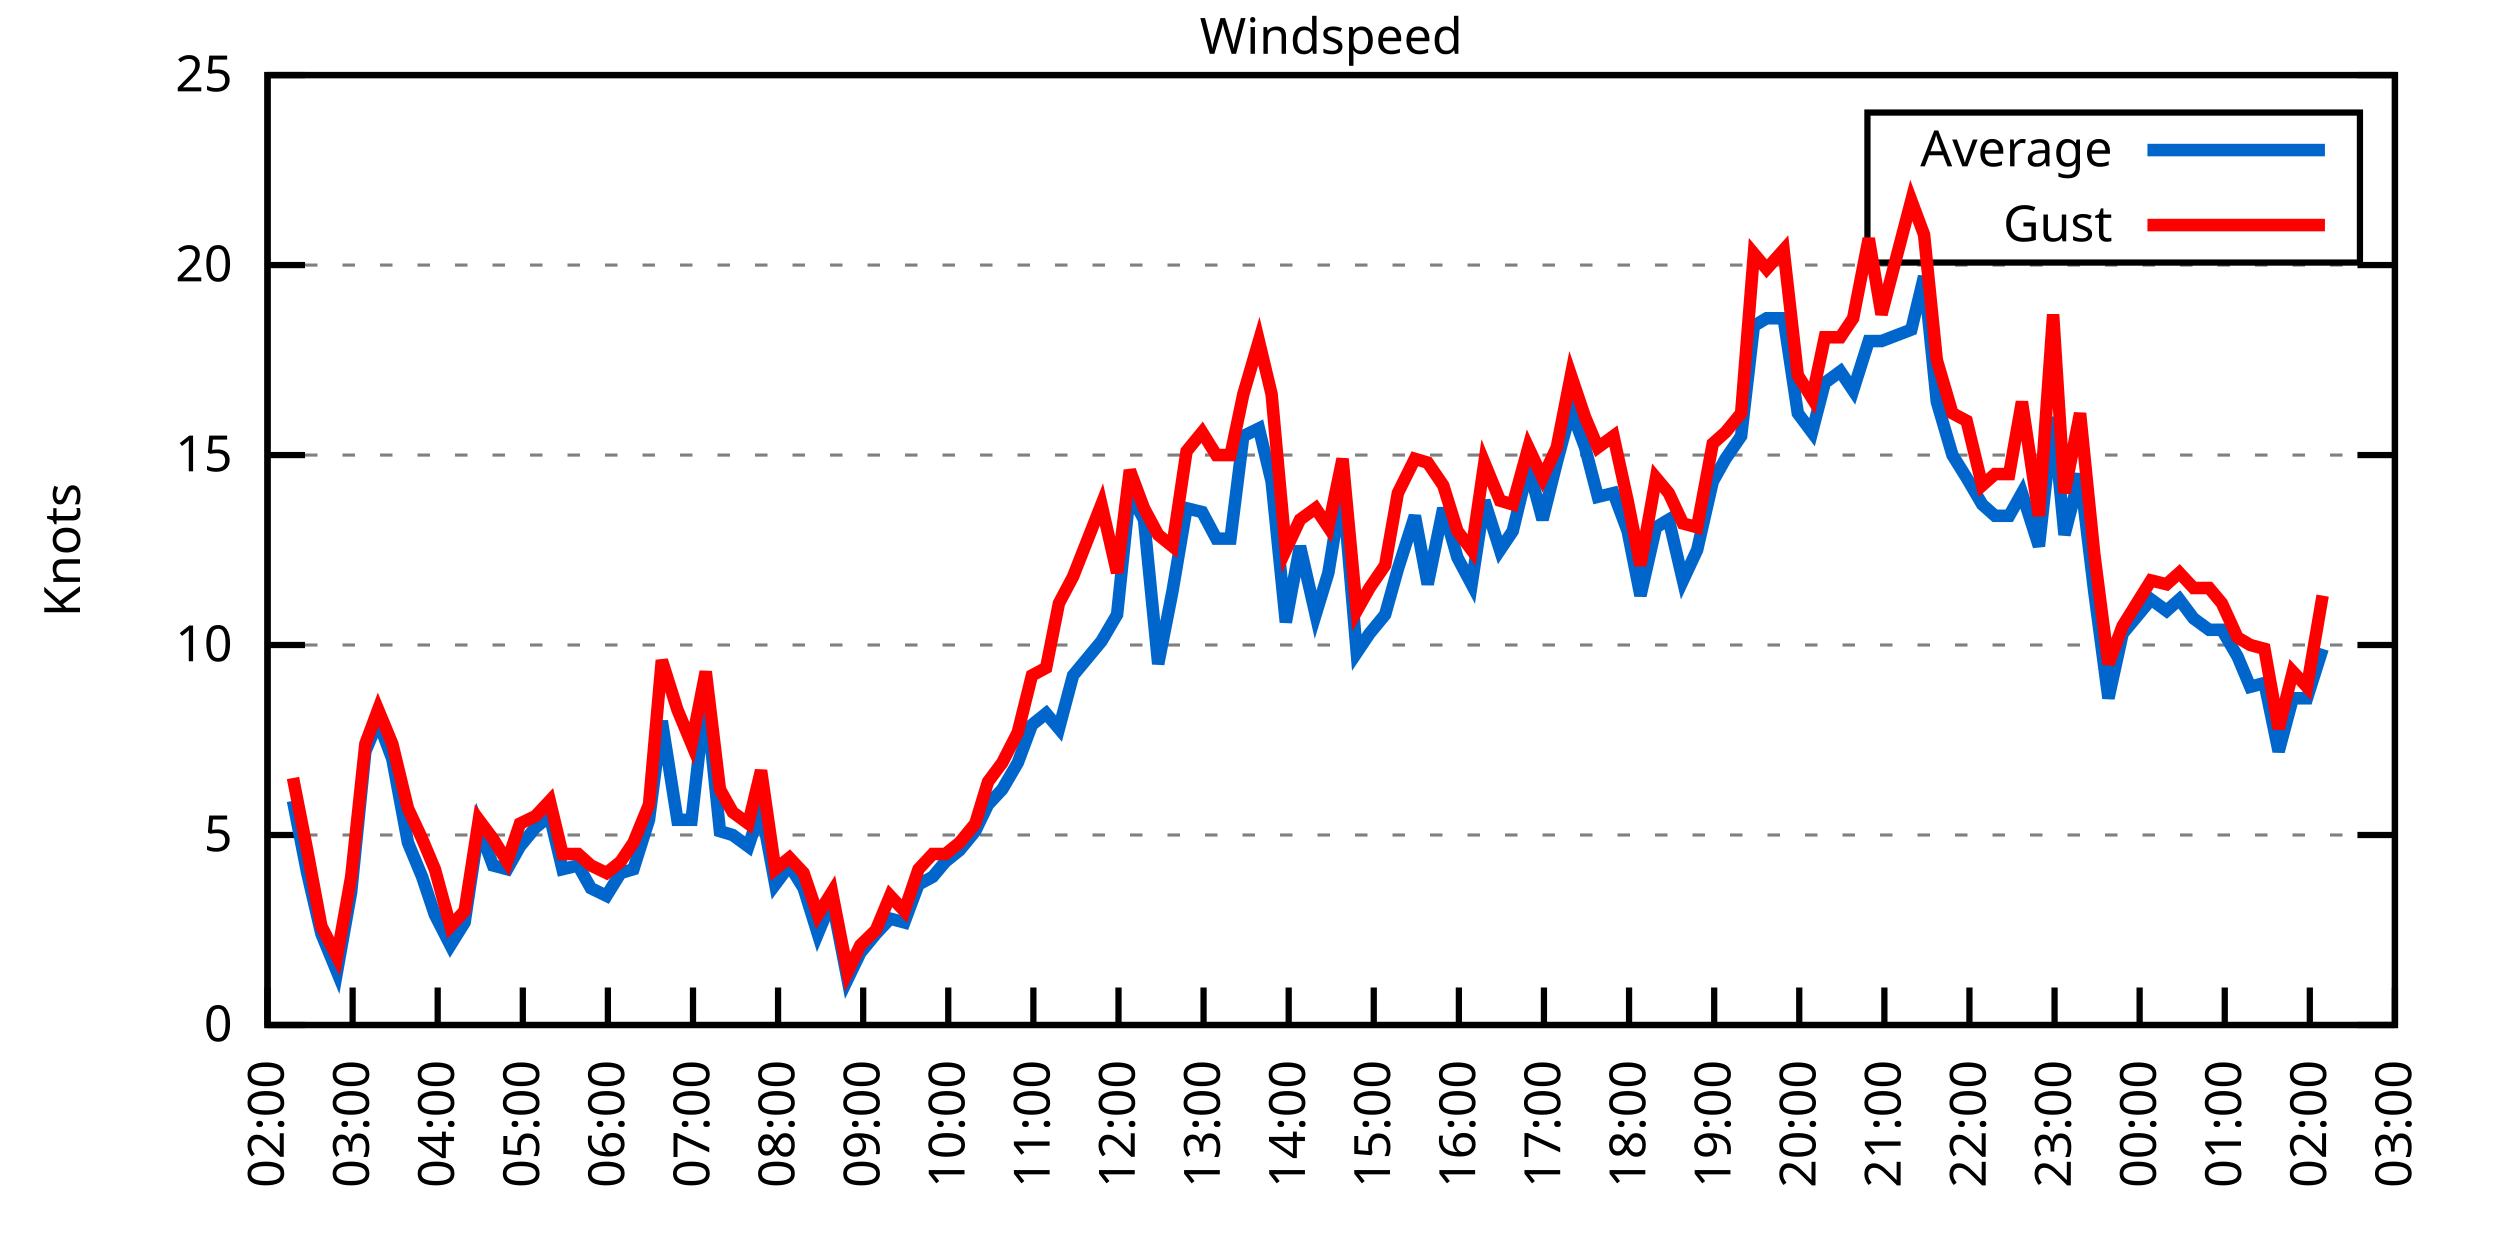
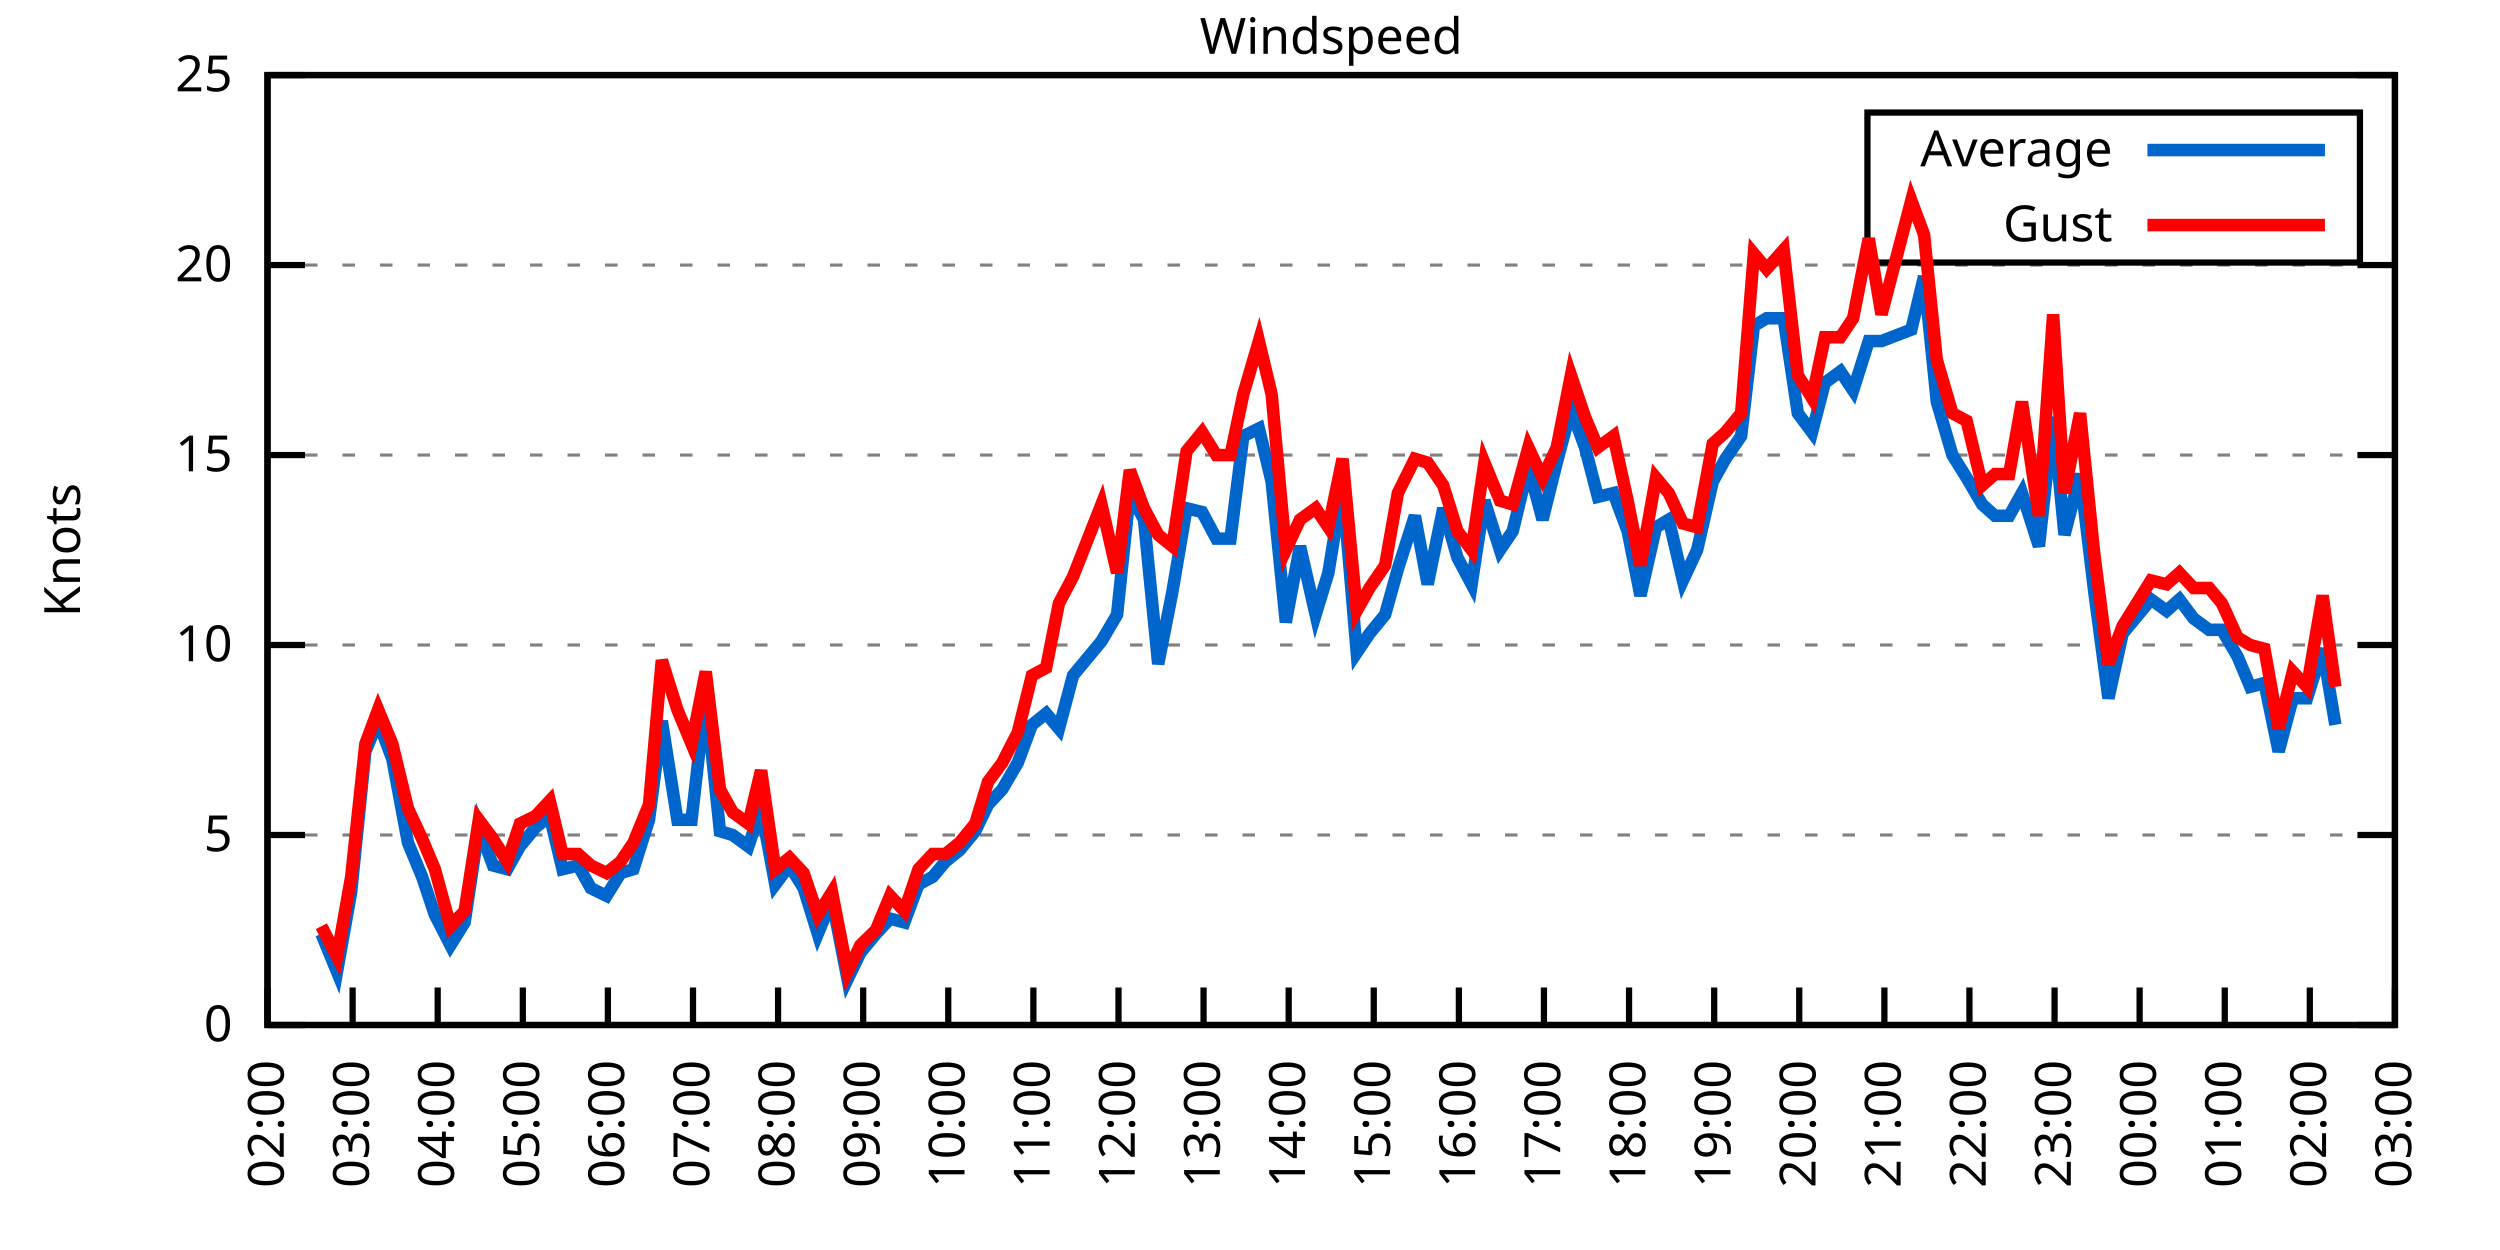
<svg xmlns="http://www.w3.org/2000/svg" xmlns:xlink="http://www.w3.org/1999/xlink" width="400" height="200" viewBox="0 0 400 200">
  <g id="gnuplot_canvas">
    <rect x="0" y="0" width="400" height="200" fill="none" />
    <defs>
      <circle id="gpDot" r="0.5" stroke-width="0.5" stroke="currentColor" />
      <path id="gpPt0" stroke-width="0.333" stroke="currentColor" d="M-1,0 h2 M0,-1 v2" />
      <path id="gpPt1" stroke-width="0.333" stroke="currentColor" d="M-1,-1 L1,1 M1,-1 L-1,1" />
      <path id="gpPt2" stroke-width="0.333" stroke="currentColor" d="M-1,0 L1,0 M0,-1 L0,1 M-1,-1 L1,1 M-1,1 L1,-1" />
      <rect id="gpPt3" stroke-width="0.333" stroke="currentColor" x="-1" y="-1" width="2" height="2" />
      <rect id="gpPt4" stroke-width="0.333" stroke="currentColor" fill="currentColor" x="-1" y="-1" width="2" height="2" />
      <circle id="gpPt5" stroke-width="0.333" stroke="currentColor" cx="0" cy="0" r="1" />
      <use xlink:href="#gpPt5" id="gpPt6" fill="currentColor" stroke="none" />
      <path id="gpPt7" stroke-width="0.333" stroke="currentColor" d="M0,-1.33 L-1.33,0.67 L1.33,0.67 z" />
      <use xlink:href="#gpPt7" id="gpPt8" fill="currentColor" stroke="none" />
      <use xlink:href="#gpPt7" id="gpPt9" stroke="currentColor" transform="rotate(180)" />
      <use xlink:href="#gpPt9" id="gpPt10" fill="currentColor" stroke="none" />
      <use xlink:href="#gpPt3" id="gpPt11" stroke="currentColor" transform="rotate(45)" />
      <use xlink:href="#gpPt11" id="gpPt12" fill="currentColor" stroke="none" />
      <path id="gpPt13" stroke-width="0.333" stroke="currentColor" d="M0,1.330 L1.265,0.411 L0.782,-1.067 L-0.782,-1.076 L-1.265,0.411 z" />
      <use xlink:href="#gpPt13" id="gpPt14" fill="currentColor" stroke="none" />
      <filter id="textbox" filterUnits="objectBoundingBox" x="0" y="0" height="1" width="1">
        <feFlood flood-color="white" flood-opacity="1" result="bgnd" />
        <feComposite in="SourceGraphic" in2="bgnd" operator="atop" />
      </filter>
      <filter id="greybox" filterUnits="objectBoundingBox" x="0" y="0" height="1" width="1">
        <feFlood flood-color="lightgrey" flood-opacity="1" result="grey" />
        <feComposite in="SourceGraphic" in2="grey" operator="atop" />
      </filter>
    </defs>
    <g fill="none" color="white" stroke="currentColor" stroke-width="1.00" stroke-linecap="butt" stroke-linejoin="miter">
</g>
    <g fill="none" color="black" stroke="currentColor" stroke-width="1.00" stroke-linecap="butt" stroke-linejoin="miter">
      <g stroke="none" shape-rendering="crispEdges">
        <polygon fill="rgb(255, 255, 255)" points="42.80,164.00 383.18,164.00 383.18,12.02 42.80,12.02 " />
      </g>
    </g>
    <g fill="none" color="black" stroke="currentColor" stroke-width="1.00" stroke-linecap="butt" stroke-linejoin="miter">
</g>
    <g fill="none" color="black" stroke="black" stroke-width="0.50" stroke-linecap="butt" stroke-linejoin="miter">
</g>
    <g fill="none" color="gray" stroke="currentColor" stroke-width="0.50" stroke-linecap="butt" stroke-linejoin="miter">
      <path stroke="gray" stroke-dasharray="2,4" class="gridline" d="M42.80,164.00 L383.19,164.00  " />
    </g>
    <g fill="none" color="gray" stroke="gray" stroke-width="1.00" stroke-linecap="butt" stroke-linejoin="miter">
</g>
    <g fill="none" color="black" stroke="currentColor" stroke-width="1.00" stroke-linecap="butt" stroke-linejoin="miter">
      <path stroke="black" d="M42.80,164.00 L48.80,164.00 M383.19,164.00 L377.19,164.00  " />
      <g transform="translate(37.20,166.60)" stroke="none" fill="black" font-family="Sans" font-size="8.00" text-anchor="end">
        <text>
          <tspan font-family="Sans"> 0</tspan>
        </text>
      </g>
    </g>
    <g fill="none" color="black" stroke="currentColor" stroke-width="1.00" stroke-linecap="butt" stroke-linejoin="miter">
</g>
    <g fill="none" color="black" stroke="black" stroke-width="0.50" stroke-linecap="butt" stroke-linejoin="miter">
</g>
    <g fill="none" color="gray" stroke="currentColor" stroke-width="0.50" stroke-linecap="butt" stroke-linejoin="miter">
      <path stroke="gray" stroke-dasharray="2,4" class="gridline" d="M42.80,133.60 L383.19,133.60  " />
    </g>
    <g fill="none" color="gray" stroke="gray" stroke-width="1.00" stroke-linecap="butt" stroke-linejoin="miter">
</g>
    <g fill="none" color="black" stroke="currentColor" stroke-width="1.00" stroke-linecap="butt" stroke-linejoin="miter">
      <path stroke="black" d="M42.80,133.60 L48.80,133.60 M383.19,133.60 L377.19,133.60  " />
      <g transform="translate(37.20,136.20)" stroke="none" fill="black" font-family="Sans" font-size="8.00" text-anchor="end">
        <text>
          <tspan font-family="Sans"> 5</tspan>
        </text>
      </g>
    </g>
    <g fill="none" color="black" stroke="currentColor" stroke-width="1.00" stroke-linecap="butt" stroke-linejoin="miter">
</g>
    <g fill="none" color="black" stroke="black" stroke-width="0.50" stroke-linecap="butt" stroke-linejoin="miter">
</g>
    <g fill="none" color="gray" stroke="currentColor" stroke-width="0.50" stroke-linecap="butt" stroke-linejoin="miter">
      <path stroke="gray" stroke-dasharray="2,4" class="gridline" d="M42.80,103.20 L383.19,103.20  " />
    </g>
    <g fill="none" color="gray" stroke="gray" stroke-width="1.00" stroke-linecap="butt" stroke-linejoin="miter">
</g>
    <g fill="none" color="black" stroke="currentColor" stroke-width="1.00" stroke-linecap="butt" stroke-linejoin="miter">
      <path stroke="black" d="M42.80,103.20 L48.80,103.20 M383.19,103.20 L377.19,103.20  " />
      <g transform="translate(37.20,105.80)" stroke="none" fill="black" font-family="Sans" font-size="8.00" text-anchor="end">
        <text>
          <tspan font-family="Sans"> 10</tspan>
        </text>
      </g>
    </g>
    <g fill="none" color="black" stroke="currentColor" stroke-width="1.00" stroke-linecap="butt" stroke-linejoin="miter">
</g>
    <g fill="none" color="black" stroke="black" stroke-width="0.50" stroke-linecap="butt" stroke-linejoin="miter">
</g>
    <g fill="none" color="gray" stroke="currentColor" stroke-width="0.50" stroke-linecap="butt" stroke-linejoin="miter">
      <path stroke="gray" stroke-dasharray="2,4" class="gridline" d="M42.80,72.81 L383.19,72.81  " />
    </g>
    <g fill="none" color="gray" stroke="gray" stroke-width="1.00" stroke-linecap="butt" stroke-linejoin="miter">
</g>
    <g fill="none" color="black" stroke="currentColor" stroke-width="1.00" stroke-linecap="butt" stroke-linejoin="miter">
      <path stroke="black" d="M42.80,72.81 L48.80,72.81 M383.19,72.81 L377.19,72.81  " />
      <g transform="translate(37.20,75.41)" stroke="none" fill="black" font-family="Sans" font-size="8.00" text-anchor="end">
        <text>
          <tspan font-family="Sans"> 15</tspan>
        </text>
      </g>
    </g>
    <g fill="none" color="black" stroke="currentColor" stroke-width="1.00" stroke-linecap="butt" stroke-linejoin="miter">
</g>
    <g fill="none" color="black" stroke="black" stroke-width="0.50" stroke-linecap="butt" stroke-linejoin="miter">
</g>
    <g fill="none" color="gray" stroke="currentColor" stroke-width="0.50" stroke-linecap="butt" stroke-linejoin="miter">
      <path stroke="gray" stroke-dasharray="2,4" class="gridline" d="M42.80,42.41 L383.19,42.41  " />
    </g>
    <g fill="none" color="gray" stroke="gray" stroke-width="1.00" stroke-linecap="butt" stroke-linejoin="miter">
</g>
    <g fill="none" color="black" stroke="currentColor" stroke-width="1.00" stroke-linecap="butt" stroke-linejoin="miter">
      <path stroke="black" d="M42.80,42.41 L48.80,42.41 M383.19,42.41 L377.19,42.41  " />
      <g transform="translate(37.20,45.01)" stroke="none" fill="black" font-family="Sans" font-size="8.00" text-anchor="end">
        <text>
          <tspan font-family="Sans"> 20</tspan>
        </text>
      </g>
    </g>
    <g fill="none" color="black" stroke="currentColor" stroke-width="1.00" stroke-linecap="butt" stroke-linejoin="miter">
</g>
    <g fill="none" color="black" stroke="black" stroke-width="0.50" stroke-linecap="butt" stroke-linejoin="miter">
</g>
    <g fill="none" color="gray" stroke="currentColor" stroke-width="0.50" stroke-linecap="butt" stroke-linejoin="miter">
      <path stroke="gray" stroke-dasharray="2,4" class="gridline" d="M42.80,12.01 L383.19,12.01  " />
    </g>
    <g fill="none" color="gray" stroke="gray" stroke-width="1.00" stroke-linecap="butt" stroke-linejoin="miter">
</g>
    <g fill="none" color="black" stroke="currentColor" stroke-width="1.00" stroke-linecap="butt" stroke-linejoin="miter">
      <path stroke="black" d="M42.80,12.01 L48.80,12.01 M383.19,12.01 L377.19,12.01  " />
      <g transform="translate(37.20,14.61)" stroke="none" fill="black" font-family="Sans" font-size="8.00" text-anchor="end">
        <text>
          <tspan font-family="Sans"> 25</tspan>
        </text>
      </g>
    </g>
    <g fill="none" color="black" stroke="currentColor" stroke-width="1.00" stroke-linecap="butt" stroke-linejoin="miter">
      <path stroke="black" d="M42.80,164.00 L42.80,158.00  " />
      <g transform="translate(45.40,169.60) rotate(270.00)" stroke="none" fill="black" font-family="Sans" font-size="8.00" text-anchor="end">
        <text>
          <tspan font-family="Sans">02:00</tspan>
        </text>
      </g>
    </g>
    <g fill="none" color="black" stroke="currentColor" stroke-width="1.00" stroke-linecap="butt" stroke-linejoin="miter">
      <path stroke="black" d="M56.42,164.00 L56.42,158.00  " />
      <g transform="translate(59.02,169.60) rotate(270.00)" stroke="none" fill="black" font-family="Sans" font-size="8.00" text-anchor="end">
        <text>
          <tspan font-family="Sans">03:00</tspan>
        </text>
      </g>
    </g>
    <g fill="none" color="black" stroke="currentColor" stroke-width="1.00" stroke-linecap="butt" stroke-linejoin="miter">
      <path stroke="black" d="M70.03,164.00 L70.03,158.00  " />
      <g transform="translate(72.63,169.60) rotate(270.00)" stroke="none" fill="black" font-family="Sans" font-size="8.00" text-anchor="end">
        <text>
          <tspan font-family="Sans">04:00</tspan>
        </text>
      </g>
    </g>
    <g fill="none" color="black" stroke="currentColor" stroke-width="1.00" stroke-linecap="butt" stroke-linejoin="miter">
      <path stroke="black" d="M83.65,164.00 L83.65,158.00  " />
      <g transform="translate(86.25,169.60) rotate(270.00)" stroke="none" fill="black" font-family="Sans" font-size="8.00" text-anchor="end">
        <text>
          <tspan font-family="Sans">05:00</tspan>
        </text>
      </g>
    </g>
    <g fill="none" color="black" stroke="currentColor" stroke-width="1.00" stroke-linecap="butt" stroke-linejoin="miter">
      <path stroke="black" d="M97.26,164.00 L97.26,158.00  " />
      <g transform="translate(99.86,169.60) rotate(270.00)" stroke="none" fill="black" font-family="Sans" font-size="8.00" text-anchor="end">
        <text>
          <tspan font-family="Sans">06:00</tspan>
        </text>
      </g>
    </g>
    <g fill="none" color="black" stroke="currentColor" stroke-width="1.00" stroke-linecap="butt" stroke-linejoin="miter">
      <path stroke="black" d="M110.88,164.00 L110.88,158.00  " />
      <g transform="translate(113.48,169.60) rotate(270.00)" stroke="none" fill="black" font-family="Sans" font-size="8.00" text-anchor="end">
        <text>
          <tspan font-family="Sans">07:00</tspan>
        </text>
      </g>
    </g>
    <g fill="none" color="black" stroke="currentColor" stroke-width="1.00" stroke-linecap="butt" stroke-linejoin="miter">
      <path stroke="black" d="M124.49,164.00 L124.49,158.00  " />
      <g transform="translate(127.09,169.60) rotate(270.00)" stroke="none" fill="black" font-family="Sans" font-size="8.00" text-anchor="end">
        <text>
          <tspan font-family="Sans">08:00</tspan>
        </text>
      </g>
    </g>
    <g fill="none" color="black" stroke="currentColor" stroke-width="1.00" stroke-linecap="butt" stroke-linejoin="miter">
      <path stroke="black" d="M138.11,164.00 L138.11,158.00  " />
      <g transform="translate(140.71,169.60) rotate(270.00)" stroke="none" fill="black" font-family="Sans" font-size="8.00" text-anchor="end">
        <text>
          <tspan font-family="Sans">09:00</tspan>
        </text>
      </g>
    </g>
    <g fill="none" color="black" stroke="currentColor" stroke-width="1.00" stroke-linecap="butt" stroke-linejoin="miter">
      <path stroke="black" d="M151.72,164.00 L151.72,158.00  " />
      <g transform="translate(154.32,169.60) rotate(270.00)" stroke="none" fill="black" font-family="Sans" font-size="8.00" text-anchor="end">
        <text>
          <tspan font-family="Sans">10:00</tspan>
        </text>
      </g>
    </g>
    <g fill="none" color="black" stroke="currentColor" stroke-width="1.00" stroke-linecap="butt" stroke-linejoin="miter">
      <path stroke="black" d="M165.34,164.00 L165.34,158.00  " />
      <g transform="translate(167.94,169.60) rotate(270.00)" stroke="none" fill="black" font-family="Sans" font-size="8.00" text-anchor="end">
        <text>
          <tspan font-family="Sans">11:00</tspan>
        </text>
      </g>
    </g>
    <g fill="none" color="black" stroke="currentColor" stroke-width="1.00" stroke-linecap="butt" stroke-linejoin="miter">
      <path stroke="black" d="M178.96,164.00 L178.96,158.00  " />
      <g transform="translate(181.56,169.60) rotate(270.00)" stroke="none" fill="black" font-family="Sans" font-size="8.00" text-anchor="end">
        <text>
          <tspan font-family="Sans">12:00</tspan>
        </text>
      </g>
    </g>
    <g fill="none" color="black" stroke="currentColor" stroke-width="1.00" stroke-linecap="butt" stroke-linejoin="miter">
      <path stroke="black" d="M192.57,164.00 L192.57,158.00  " />
      <g transform="translate(195.17,169.60) rotate(270.00)" stroke="none" fill="black" font-family="Sans" font-size="8.00" text-anchor="end">
        <text>
          <tspan font-family="Sans">13:00</tspan>
        </text>
      </g>
    </g>
    <g fill="none" color="black" stroke="currentColor" stroke-width="1.00" stroke-linecap="butt" stroke-linejoin="miter">
      <path stroke="black" d="M206.19,164.00 L206.19,158.00  " />
      <g transform="translate(208.79,169.60) rotate(270.00)" stroke="none" fill="black" font-family="Sans" font-size="8.00" text-anchor="end">
        <text>
          <tspan font-family="Sans">14:00</tspan>
        </text>
      </g>
    </g>
    <g fill="none" color="black" stroke="currentColor" stroke-width="1.00" stroke-linecap="butt" stroke-linejoin="miter">
      <path stroke="black" d="M219.80,164.00 L219.80,158.00  " />
      <g transform="translate(222.40,169.60) rotate(270.00)" stroke="none" fill="black" font-family="Sans" font-size="8.00" text-anchor="end">
        <text>
          <tspan font-family="Sans">15:00</tspan>
        </text>
      </g>
    </g>
    <g fill="none" color="black" stroke="currentColor" stroke-width="1.00" stroke-linecap="butt" stroke-linejoin="miter">
      <path stroke="black" d="M233.42,164.00 L233.42,158.00  " />
      <g transform="translate(236.02,169.60) rotate(270.00)" stroke="none" fill="black" font-family="Sans" font-size="8.00" text-anchor="end">
        <text>
          <tspan font-family="Sans">16:00</tspan>
        </text>
      </g>
    </g>
    <g fill="none" color="black" stroke="currentColor" stroke-width="1.00" stroke-linecap="butt" stroke-linejoin="miter">
      <path stroke="black" d="M247.03,164.00 L247.03,158.00  " />
      <g transform="translate(249.63,169.60) rotate(270.00)" stroke="none" fill="black" font-family="Sans" font-size="8.00" text-anchor="end">
        <text>
          <tspan font-family="Sans">17:00</tspan>
        </text>
      </g>
    </g>
    <g fill="none" color="black" stroke="currentColor" stroke-width="1.00" stroke-linecap="butt" stroke-linejoin="miter">
      <path stroke="black" d="M260.65,164.00 L260.65,158.00  " />
      <g transform="translate(263.25,169.60) rotate(270.00)" stroke="none" fill="black" font-family="Sans" font-size="8.00" text-anchor="end">
        <text>
          <tspan font-family="Sans">18:00</tspan>
        </text>
      </g>
    </g>
    <g fill="none" color="black" stroke="currentColor" stroke-width="1.00" stroke-linecap="butt" stroke-linejoin="miter">
      <path stroke="black" d="M274.27,164.00 L274.27,158.00  " />
      <g transform="translate(276.87,169.60) rotate(270.00)" stroke="none" fill="black" font-family="Sans" font-size="8.00" text-anchor="end">
        <text>
          <tspan font-family="Sans">19:00</tspan>
        </text>
      </g>
    </g>
    <g fill="none" color="black" stroke="currentColor" stroke-width="1.00" stroke-linecap="butt" stroke-linejoin="miter">
      <path stroke="black" d="M287.88,164.00 L287.88,158.00  " />
      <g transform="translate(290.48,169.60) rotate(270.00)" stroke="none" fill="black" font-family="Sans" font-size="8.00" text-anchor="end">
        <text>
          <tspan font-family="Sans">20:00</tspan>
        </text>
      </g>
    </g>
    <g fill="none" color="black" stroke="currentColor" stroke-width="1.00" stroke-linecap="butt" stroke-linejoin="miter">
      <path stroke="black" d="M301.50,164.00 L301.50,158.00  " />
      <g transform="translate(304.10,169.60) rotate(270.00)" stroke="none" fill="black" font-family="Sans" font-size="8.00" text-anchor="end">
        <text>
          <tspan font-family="Sans">21:00</tspan>
        </text>
      </g>
    </g>
    <g fill="none" color="black" stroke="currentColor" stroke-width="1.00" stroke-linecap="butt" stroke-linejoin="miter">
      <path stroke="black" d="M315.11,164.00 L315.11,158.00  " />
      <g transform="translate(317.71,169.60) rotate(270.00)" stroke="none" fill="black" font-family="Sans" font-size="8.00" text-anchor="end">
        <text>
          <tspan font-family="Sans">22:00</tspan>
        </text>
      </g>
    </g>
    <g fill="none" color="black" stroke="currentColor" stroke-width="1.00" stroke-linecap="butt" stroke-linejoin="miter">
      <path stroke="black" d="M328.73,164.00 L328.73,158.00  " />
      <g transform="translate(331.33,169.60) rotate(270.00)" stroke="none" fill="black" font-family="Sans" font-size="8.00" text-anchor="end">
        <text>
          <tspan font-family="Sans">23:00</tspan>
        </text>
      </g>
    </g>
    <g fill="none" color="black" stroke="currentColor" stroke-width="1.00" stroke-linecap="butt" stroke-linejoin="miter">
      <path stroke="black" d="M342.34,164.00 L342.34,158.00  " />
      <g transform="translate(344.94,169.60) rotate(270.00)" stroke="none" fill="black" font-family="Sans" font-size="8.00" text-anchor="end">
        <text>
          <tspan font-family="Sans">00:00</tspan>
        </text>
      </g>
    </g>
    <g fill="none" color="black" stroke="currentColor" stroke-width="1.00" stroke-linecap="butt" stroke-linejoin="miter">
      <path stroke="black" d="M355.96,164.00 L355.96,158.00  " />
      <g transform="translate(358.56,169.60) rotate(270.00)" stroke="none" fill="black" font-family="Sans" font-size="8.00" text-anchor="end">
        <text>
          <tspan font-family="Sans">01:00</tspan>
        </text>
      </g>
    </g>
    <g fill="none" color="black" stroke="currentColor" stroke-width="1.00" stroke-linecap="butt" stroke-linejoin="miter">
      <path stroke="black" d="M369.57,164.00 L369.57,158.00  " />
      <g transform="translate(372.17,169.60) rotate(270.00)" stroke="none" fill="black" font-family="Sans" font-size="8.00" text-anchor="end">
        <text>
          <tspan font-family="Sans">02:00</tspan>
        </text>
      </g>
    </g>
    <g fill="none" color="black" stroke="currentColor" stroke-width="1.00" stroke-linecap="butt" stroke-linejoin="miter">
      <path stroke="black" d="M383.19,164.00 L383.19,158.00  " />
      <g transform="translate(385.79,169.60) rotate(270.00)" stroke="none" fill="black" font-family="Sans" font-size="8.00" text-anchor="end">
        <text>
          <tspan font-family="Sans">03:00</tspan>
        </text>
      </g>
    </g>
    <g fill="none" color="black" stroke="currentColor" stroke-width="1.00" stroke-linecap="butt" stroke-linejoin="miter">
</g>
    <g fill="none" color="black" stroke="currentColor" stroke-width="1.00" stroke-linecap="butt" stroke-linejoin="miter">
      <path stroke="black" d="M42.80,12.01 L42.80,164.00 L383.19,164.00 L383.19,12.01 L42.80,12.01 Z  " />
    </g>
    <g fill="none" color="black" stroke="currentColor" stroke-width="1.00" stroke-linecap="butt" stroke-linejoin="miter">
</g>
    <g fill="none" color="black" stroke="currentColor" stroke-width="1.00" stroke-linecap="butt" stroke-linejoin="miter">
      <path stroke="black" d="M298.79,42.01 L298.79,18.01 L377.59,18.01 L377.59,42.01 L298.79,42.01 Z  " />
    </g>
    <g id="Windspeed_plot_1">
      <g fill="none" color="white" stroke="black" stroke-width="2.00" stroke-linecap="butt" stroke-linejoin="miter">
</g>
      <g fill="none" color="black" stroke="currentColor" stroke-width="2.00" stroke-linecap="butt" stroke-linejoin="miter">
        <g transform="translate(337.99,26.61)" stroke="none" fill="black" font-family="Sans" font-size="8.00" text-anchor="end">
          <text>
            <tspan font-family="Sans">Average</tspan>
          </text>
        </g>
      </g>
      <g fill="none" color="black" stroke="currentColor" stroke-width="2.00" stroke-linecap="butt" stroke-linejoin="miter">
-         <path stroke="rgb(  0, 102, 204)" d="M343.59,24.01 L371.99,24.01 M46.88,128.13 L49.15,139.68 L51.42,149.41 L53.92,155.49 L56.19,142.72 L58.46,120.23   L60.50,115.36 L62.77,121.44 L65.27,134.82 L67.54,140.29 L69.58,146.37 L72.07,151.23 L74.34,147.59 L76.61,132.39   L78.88,138.47 L81.15,139.07 L83.19,135.43 L85.69,132.39 L87.96,130.56 L90.00,139.07 L92.50,138.47 L94.54,142.11   L97.04,143.33 L99.30,139.68 L101.35,139.07 L103.84,131.17 L105.89,115.36 L108.38,131.17 L110.65,131.17 L112.92,111.11   L115.19,132.99 L117.23,133.60 L119.73,135.43 L121.77,129.35 L124.04,141.51 L126.31,138.47 L128.58,142.11 L130.85,149.41   L133.12,143.94 L135.61,156.70 L137.66,152.45 L140.15,149.41 L142.42,146.98 L144.69,147.59 L146.96,141.51 L149.23,140.29   L151.27,137.86 L153.54,136.03 L156.04,132.99 L158.08,128.74 L160.35,126.31 L162.84,122.05 L165.11,115.97 L167.38,114.15   L169.43,116.58 L171.69,108.07 L176.23,102.60 L178.73,98.34 L180.77,78.89 L183.04,83.14 L185.31,106.24 L187.58,94.69   L189.85,81.32 L192.34,81.93 L194.61,86.18 L196.88,86.18 L198.93,69.77 L201.42,68.55 L203.46,77.06 L205.73,99.56   L208.00,87.40 L210.50,98.34 L212.54,91.65 L214.81,77.67 L217.08,104.42 L219.12,101.38 L221.62,98.34 L223.66,91.04   L226.38,82.53 L228.43,93.48 L230.92,81.32 L233.19,89.22 L235.46,93.48 L237.50,80.10 L240.00,88.00 L242.04,84.97   L244.54,74.63 L246.81,83.14 L249.08,74.02 L251.35,65.51 L253.61,71.59 L255.66,79.49 L258.15,78.89 L260.42,84.97   L262.47,95.30 L264.96,84.36 L267.00,83.14 L269.27,92.87 L271.54,88.00 L274.04,77.06 L276.08,73.41 L278.58,69.77   L280.62,52.14 L282.66,50.92 L285.38,50.92 L287.65,66.12 L289.92,69.16 L291.97,61.25 L294.46,59.43 L296.50,62.47   L299.00,54.57 L301.04,54.57 L305.81,52.74 L307.85,44.23 L309.89,64.29 L312.39,72.81 L314.66,76.45 L317.15,80.71   L319.20,82.53 L321.47,82.53 L323.51,78.89 L326.23,87.40 L328.50,66.73 L330.32,85.57 L332.81,75.85 L335.08,94.69   L337.35,111.72 L339.62,101.38 L344.16,95.91 L346.65,97.73 L348.70,95.91 L350.97,98.95 L353.46,100.77 L355.50,100.77   L358.00,105.03 L360.04,109.89 L362.31,109.28 L364.58,120.23 L366.85,111.72 L369.12,111.72 L371.62,103.81  " />
+         <path stroke="rgb(  0, 102, 204)" d="M343.59,24.01 L371.99,24.01 M51.42,149.41 L53.92,155.49 L56.19,142.72 L58.46,120.23 L60.50,115.36 L62.77,121.44   L65.27,134.82 L67.54,140.29 L69.58,146.37 L72.07,151.23 L74.34,147.59 L76.61,132.39 L78.88,138.47 L81.15,139.07   L83.19,135.43 L85.69,132.39 L87.96,130.56 L90.00,139.07 L92.50,138.47 L94.54,142.11 L97.04,143.33 L99.30,139.68   L101.35,139.07 L103.84,131.17 L105.89,115.36 L108.38,131.17 L110.65,131.17 L112.92,111.11 L115.19,132.99 L117.23,133.60   L119.73,135.43 L121.77,129.35 L124.04,141.51 L126.31,138.47 L128.58,142.11 L130.85,149.41 L133.12,143.94 L135.61,156.70   L137.66,152.45 L140.15,149.41 L142.42,146.98 L144.69,147.59 L146.96,141.51 L149.23,140.29 L151.27,137.86 L153.54,136.03   L156.04,132.99 L158.08,128.74 L160.35,126.31 L162.84,122.05 L165.11,115.97 L167.38,114.15 L169.43,116.58 L171.69,108.07   L176.23,102.60 L178.73,98.34 L180.77,78.89 L183.04,83.14 L185.31,106.24 L187.58,94.69 L189.85,81.32 L192.34,81.93   L194.61,86.18 L196.88,86.18 L198.93,69.77 L201.42,68.55 L203.46,77.06 L205.73,99.56 L208.00,87.40 L210.50,98.34   L212.54,91.65 L214.81,77.67 L217.08,104.42 L219.12,101.38 L221.62,98.34 L223.66,91.04 L226.38,82.53 L228.43,93.48   L230.92,81.32 L233.19,89.22 L235.46,93.48 L237.50,80.10 L240.00,88.00 L242.04,84.97 L244.54,74.63 L246.81,83.14   L249.08,74.02 L251.35,65.51 L253.61,71.59 L255.66,79.49 L258.15,78.89 L260.42,84.97 L262.47,95.30 L264.96,84.36   L267.00,83.14 L269.27,92.87 L271.54,88.00 L274.04,77.06 L276.08,73.41 L278.58,69.77 L280.62,52.14 L282.66,50.92   L285.38,50.92 L287.65,66.12 L289.92,69.16 L291.97,61.25 L294.46,59.43 L296.50,62.47 L299.00,54.57 L301.04,54.57   L305.81,52.74 L307.85,44.23 L309.89,64.29 L312.39,72.81 L314.66,76.45 L317.15,80.71 L319.20,82.53 L321.47,82.53   L323.51,78.89 L326.23,87.40 L328.50,66.73 L330.32,85.57 L332.81,75.85 L335.08,94.69 L337.35,111.72 L339.62,101.38   L344.16,95.91 L346.65,97.73 L348.70,95.91 L350.97,98.95 L353.46,100.77 L355.50,100.77 L358.00,105.03 L360.04,109.89   L362.31,109.28 L364.58,120.23 L366.85,111.72 L369.12,111.72 L371.62,103.81 L373.66,115.97  " />
      </g>
    </g>
    <g id="Windspeed_plot_2">
      <g fill="none" color="black" stroke="currentColor" stroke-width="2.00" stroke-linecap="butt" stroke-linejoin="miter">
        <g transform="translate(337.99,38.61)" stroke="none" fill="black" font-family="Sans" font-size="8.00" text-anchor="end">
          <text>
            <tspan font-family="Sans">Gust</tspan>
          </text>
        </g>
      </g>
      <g fill="none" color="black" stroke="currentColor" stroke-width="2.00" stroke-linecap="butt" stroke-linejoin="miter">
-         <path stroke="rgb(255,   0,   0)" d="M343.59,36.01 L371.99,36.01 M46.88,124.48 L49.15,136.03 L51.42,148.19 L53.92,153.06 L56.19,140.29 L58.46,119.01   L60.50,113.54 L62.77,119.01 L65.27,129.35 L67.54,134.21 L69.58,139.07 L72.07,148.19 L74.34,145.76 L76.61,131.17   L78.88,134.21 L81.15,137.86 L83.19,131.78 L85.69,130.56 L87.96,128.13 L90.00,136.64 L92.50,136.64 L94.54,138.47   L97.04,139.68 L99.30,137.86 L101.35,134.82 L103.84,128.74 L105.89,105.64 L108.38,113.54 L110.65,119.01 L112.92,107.46   L115.19,126.31 L117.23,129.95 L119.73,131.78 L121.77,123.27 L124.04,139.07 L126.31,137.25 L128.58,139.68 L130.85,146.37   L133.12,142.72 L135.61,155.49 L137.66,151.23 L140.15,148.80 L142.42,143.33 L144.69,145.76 L146.96,139.07 L149.23,136.64   L151.27,136.64 L153.54,134.82 L156.04,131.78 L158.08,125.09 L160.35,122.05 L162.84,117.19 L165.11,108.07 L167.38,106.85   L169.43,96.52 L171.69,92.26 L176.23,80.71 L178.73,91.65 L180.77,75.24 L183.04,81.32 L185.31,85.57 L187.58,87.40   L189.85,72.20 L192.34,69.16 L194.61,72.81 L196.88,72.81 L198.93,63.08 L201.42,54.57 L203.46,63.08 L205.73,88.00   L208.00,83.14 L210.50,81.32 L212.54,84.36 L214.81,73.41 L217.08,97.73 L219.12,94.08 L221.62,90.44 L223.66,78.89   L226.38,73.41 L228.43,74.02 L230.92,77.67 L233.19,84.97 L235.46,88.00 L237.50,74.02 L240.00,80.10 L242.04,80.71   L244.54,71.59 L246.81,76.45 L249.08,71.59 L251.35,60.04 L253.61,66.73 L255.66,71.59 L258.15,69.77 L260.42,80.10   L262.47,90.44 L264.96,76.45 L267.00,78.89 L269.27,83.75 L271.54,84.36 L274.04,70.98 L276.08,69.16 L278.58,66.12   L280.62,40.58 L282.66,43.02 L285.38,39.98 L287.65,60.04 L289.92,63.69 L291.97,53.96 L294.46,53.96 L296.50,50.92   L299.00,38.15 L301.04,50.31 L305.81,32.07 L307.85,37.54 L309.89,57.61 L312.39,66.12 L314.66,67.33 L317.15,77.67   L319.20,75.85 L321.47,75.85 L323.51,64.29 L326.23,82.53 L328.50,50.31 L330.32,78.89 L332.81,66.12 L335.08,88.61   L337.35,106.24 L339.62,100.16 L344.16,92.87 L346.65,93.48 L348.70,91.65 L350.97,94.08 L353.46,94.08 L355.50,96.52   L358.00,101.99 L360.04,103.20 L362.31,103.81 L364.58,116.58 L366.85,107.46 L369.12,109.89 L371.62,95.30  " />
+         <path stroke="rgb(255,   0,   0)" d="M343.59,36.01 L371.99,36.01 M51.42,148.19 L53.92,153.06 L56.19,140.29 L58.46,119.01 L60.50,113.54 L62.77,119.01   L65.27,129.35 L67.54,134.21 L69.58,139.07 L72.07,148.19 L74.34,145.76 L76.61,131.17 L78.88,134.21 L81.15,137.86   L83.19,131.78 L85.69,130.56 L87.96,128.13 L90.00,136.64 L92.50,136.64 L94.54,138.47 L97.04,139.68 L99.30,137.86   L101.35,134.82 L103.84,128.74 L105.89,105.64 L108.38,113.54 L110.65,119.01 L112.92,107.46 L115.19,126.31 L117.23,129.95   L119.73,131.78 L121.77,123.27 L124.04,139.07 L126.31,137.25 L128.58,139.68 L130.85,146.37 L133.12,142.72 L135.61,155.49   L137.66,151.23 L140.15,148.80 L142.42,143.33 L144.69,145.76 L146.96,139.07 L149.23,136.64 L151.27,136.64 L153.54,134.82   L156.04,131.78 L158.08,125.09 L160.35,122.05 L162.84,117.19 L165.11,108.07 L167.38,106.85 L169.43,96.52 L171.69,92.26   L176.23,80.71 L178.73,91.65 L180.77,75.24 L183.04,81.32 L185.31,85.57 L187.58,87.40 L189.85,72.20 L192.34,69.16   L194.61,72.81 L196.88,72.81 L198.93,63.08 L201.42,54.57 L203.46,63.08 L205.73,88.00 L208.00,83.14 L210.50,81.32   L212.54,84.36 L214.81,73.41 L217.08,97.73 L219.12,94.08 L221.62,90.44 L223.66,78.89 L226.38,73.41 L228.43,74.02   L230.92,77.67 L233.19,84.97 L235.46,88.00 L237.50,74.02 L240.00,80.10 L242.04,80.71 L244.54,71.59 L246.81,76.45   L249.08,71.59 L251.35,60.04 L253.61,66.73 L255.66,71.59 L258.15,69.77 L260.42,80.10 L262.47,90.44 L264.96,76.45   L267.00,78.89 L269.27,83.75 L271.54,84.36 L274.04,70.98 L276.08,69.16 L278.58,66.12 L280.62,40.58 L282.66,43.02   L285.38,39.98 L287.65,60.04 L289.92,63.69 L291.97,53.96 L294.46,53.96 L296.50,50.92 L299.00,38.15 L301.04,50.31   L305.81,32.07 L307.85,37.54 L309.89,57.61 L312.39,66.12 L314.66,67.33 L317.15,77.67 L319.20,75.85 L321.47,75.85   L323.51,64.29 L326.23,82.53 L328.50,50.31 L330.32,78.89 L332.81,66.12 L335.08,88.61 L337.35,106.24 L339.62,100.16   L344.16,92.87 L346.65,93.48 L348.70,91.65 L350.97,94.08 L353.46,94.08 L355.50,96.52 L358.00,101.99 L360.04,103.20   L362.31,103.81 L364.58,116.58 L366.85,107.46 L369.12,109.89 L371.62,95.30 L373.66,109.89  " />
      </g>
    </g>
    <g fill="none" color="black" stroke="currentColor" stroke-width="2.00" stroke-linecap="butt" stroke-linejoin="miter">
</g>
    <g fill="none" color="black" stroke="black" stroke-width="1.00" stroke-linecap="butt" stroke-linejoin="miter">
</g>
    <g fill="none" color="black" stroke="currentColor" stroke-width="1.00" stroke-linecap="butt" stroke-linejoin="miter">
      <path stroke="black" d="M42.80,12.01 L42.80,164.00 L383.19,164.00 L383.19,12.01 L42.80,12.01 Z  " />
      <g transform="translate(12.80,88.01) rotate(270.00)" stroke="none" fill="black" font-family="Sans" font-size="8.00" text-anchor="middle">
        <text>
          <tspan font-family="Sans">Knots</tspan>
        </text>
      </g>
    </g>
    <g fill="none" color="black" stroke="currentColor" stroke-width="1.00" stroke-linecap="butt" stroke-linejoin="miter">
</g>
    <g fill="none" color="black" stroke="currentColor" stroke-width="1.00" stroke-linecap="butt" stroke-linejoin="miter">
      <g transform="translate(212.99,8.61)" stroke="none" fill="black" font-family="Sans" font-size="8.00" text-anchor="middle">
        <text>
          <tspan font-family="Sans">Windspeed</tspan>
        </text>
      </g>
    </g>
    <g fill="none" color="black" stroke="currentColor" stroke-width="1.00" stroke-linecap="butt" stroke-linejoin="miter">
</g>
  </g>
</svg>
